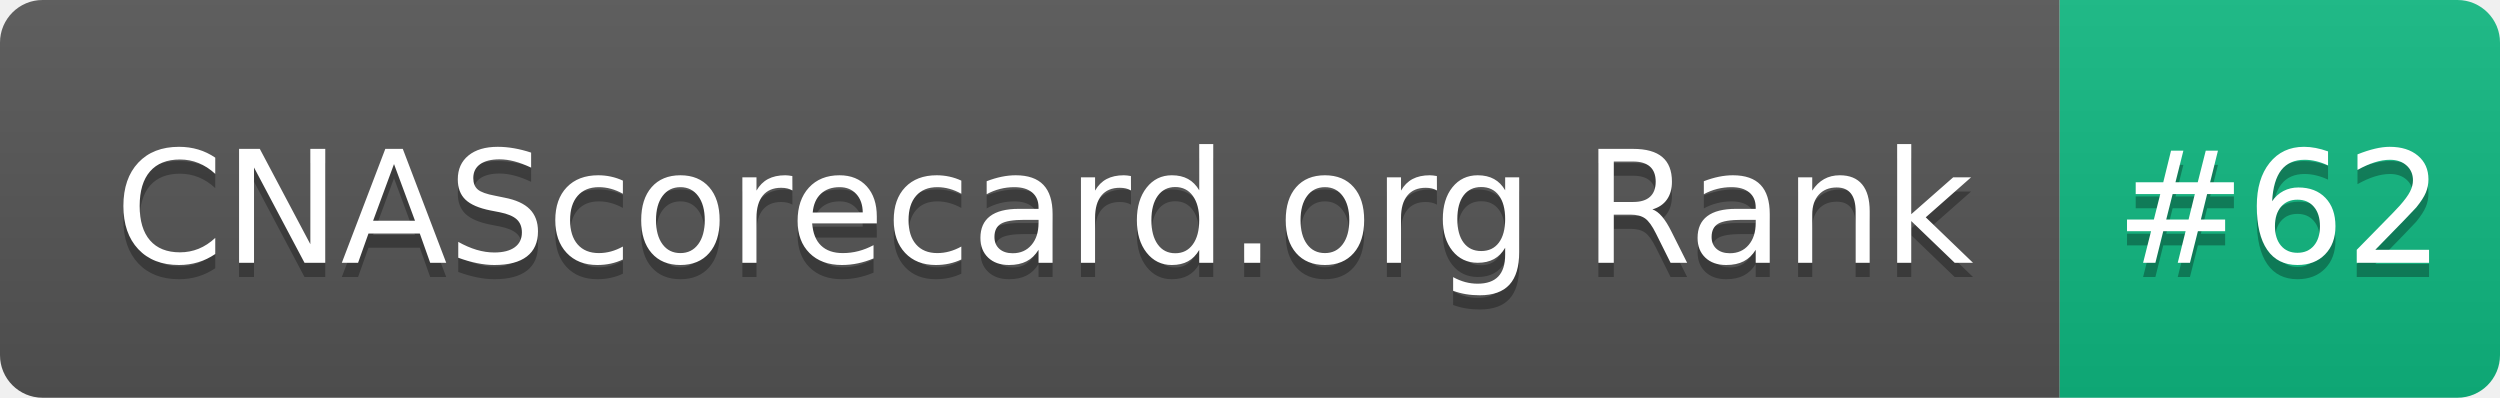
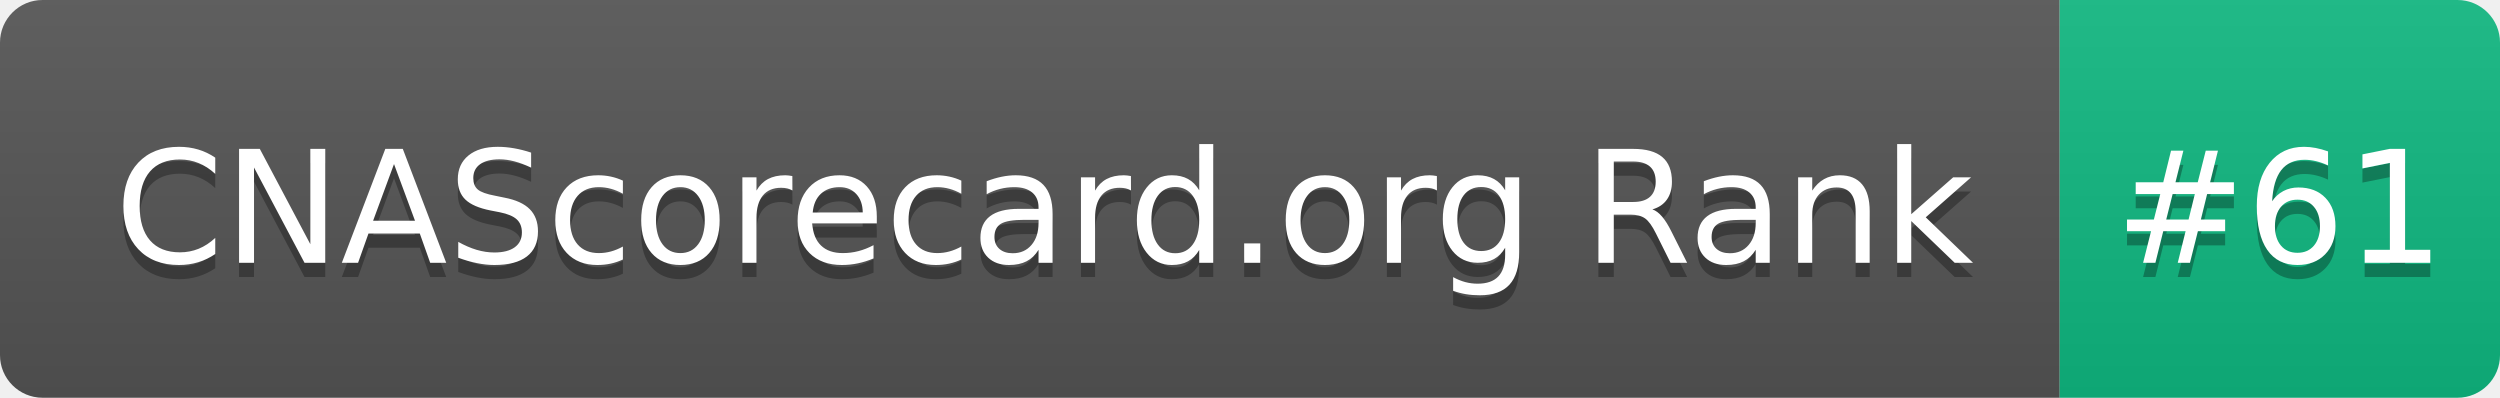
- <svg xmlns="http://www.w3.org/2000/svg" width="176" height="28" role="img" aria-label="CNAScorecard.org Rank: #62">
+ <svg xmlns="http://www.w3.org/2000/svg" width="176" height="28" role="img" aria-label="CNAScorecard.org Rank: #61">
  <linearGradient id="s" x2="0" y2="100%">
    <stop offset="0" stop-color="#bbb" stop-opacity=".1" />
    <stop offset="1" stop-opacity=".1" />
  </linearGradient>
  <clipPath id="r">
    <rect width="176" height="28" rx="3" fill="#fff" />
  </clipPath>
  <g clip-path="url(#r)">
    <rect width="145" height="28" fill="#555" />
    <rect x="145" width="31" height="28" fill="#10B981" />
    <rect width="176" height="28" fill="url(#s)" />
  </g>
  <g fill="#fff" text-anchor="middle" font-family="Verdana,Geneva,DejaVu Sans,sans-serif" text-rendering="geometricPrecision" font-size="110">
    <text aria-hidden="true" x="735" y="195" fill="#010101" fill-opacity=".3" transform="scale(.1)" textLength="1350">CNAScorecard.org Rank</text>
    <text x="735" y="185" transform="scale(.1)" fill="#fff" textLength="1350">CNAScorecard.org Rank</text>
-     <text aria-hidden="true" x="1605" y="195" fill="#010101" fill-opacity=".3" transform="scale(.1)" textLength="210">#62</text>
-     <text x="1605" y="185" transform="scale(.1)" fill="#fff" textLength="210">#62</text>
+     <text aria-hidden="true" x="1605" y="195" fill="#010101" fill-opacity=".3" transform="scale(.1)" textLength="210">#61</text>
+     <text x="1605" y="185" transform="scale(.1)" fill="#fff" textLength="210">#61</text>
  </g>
</svg>
